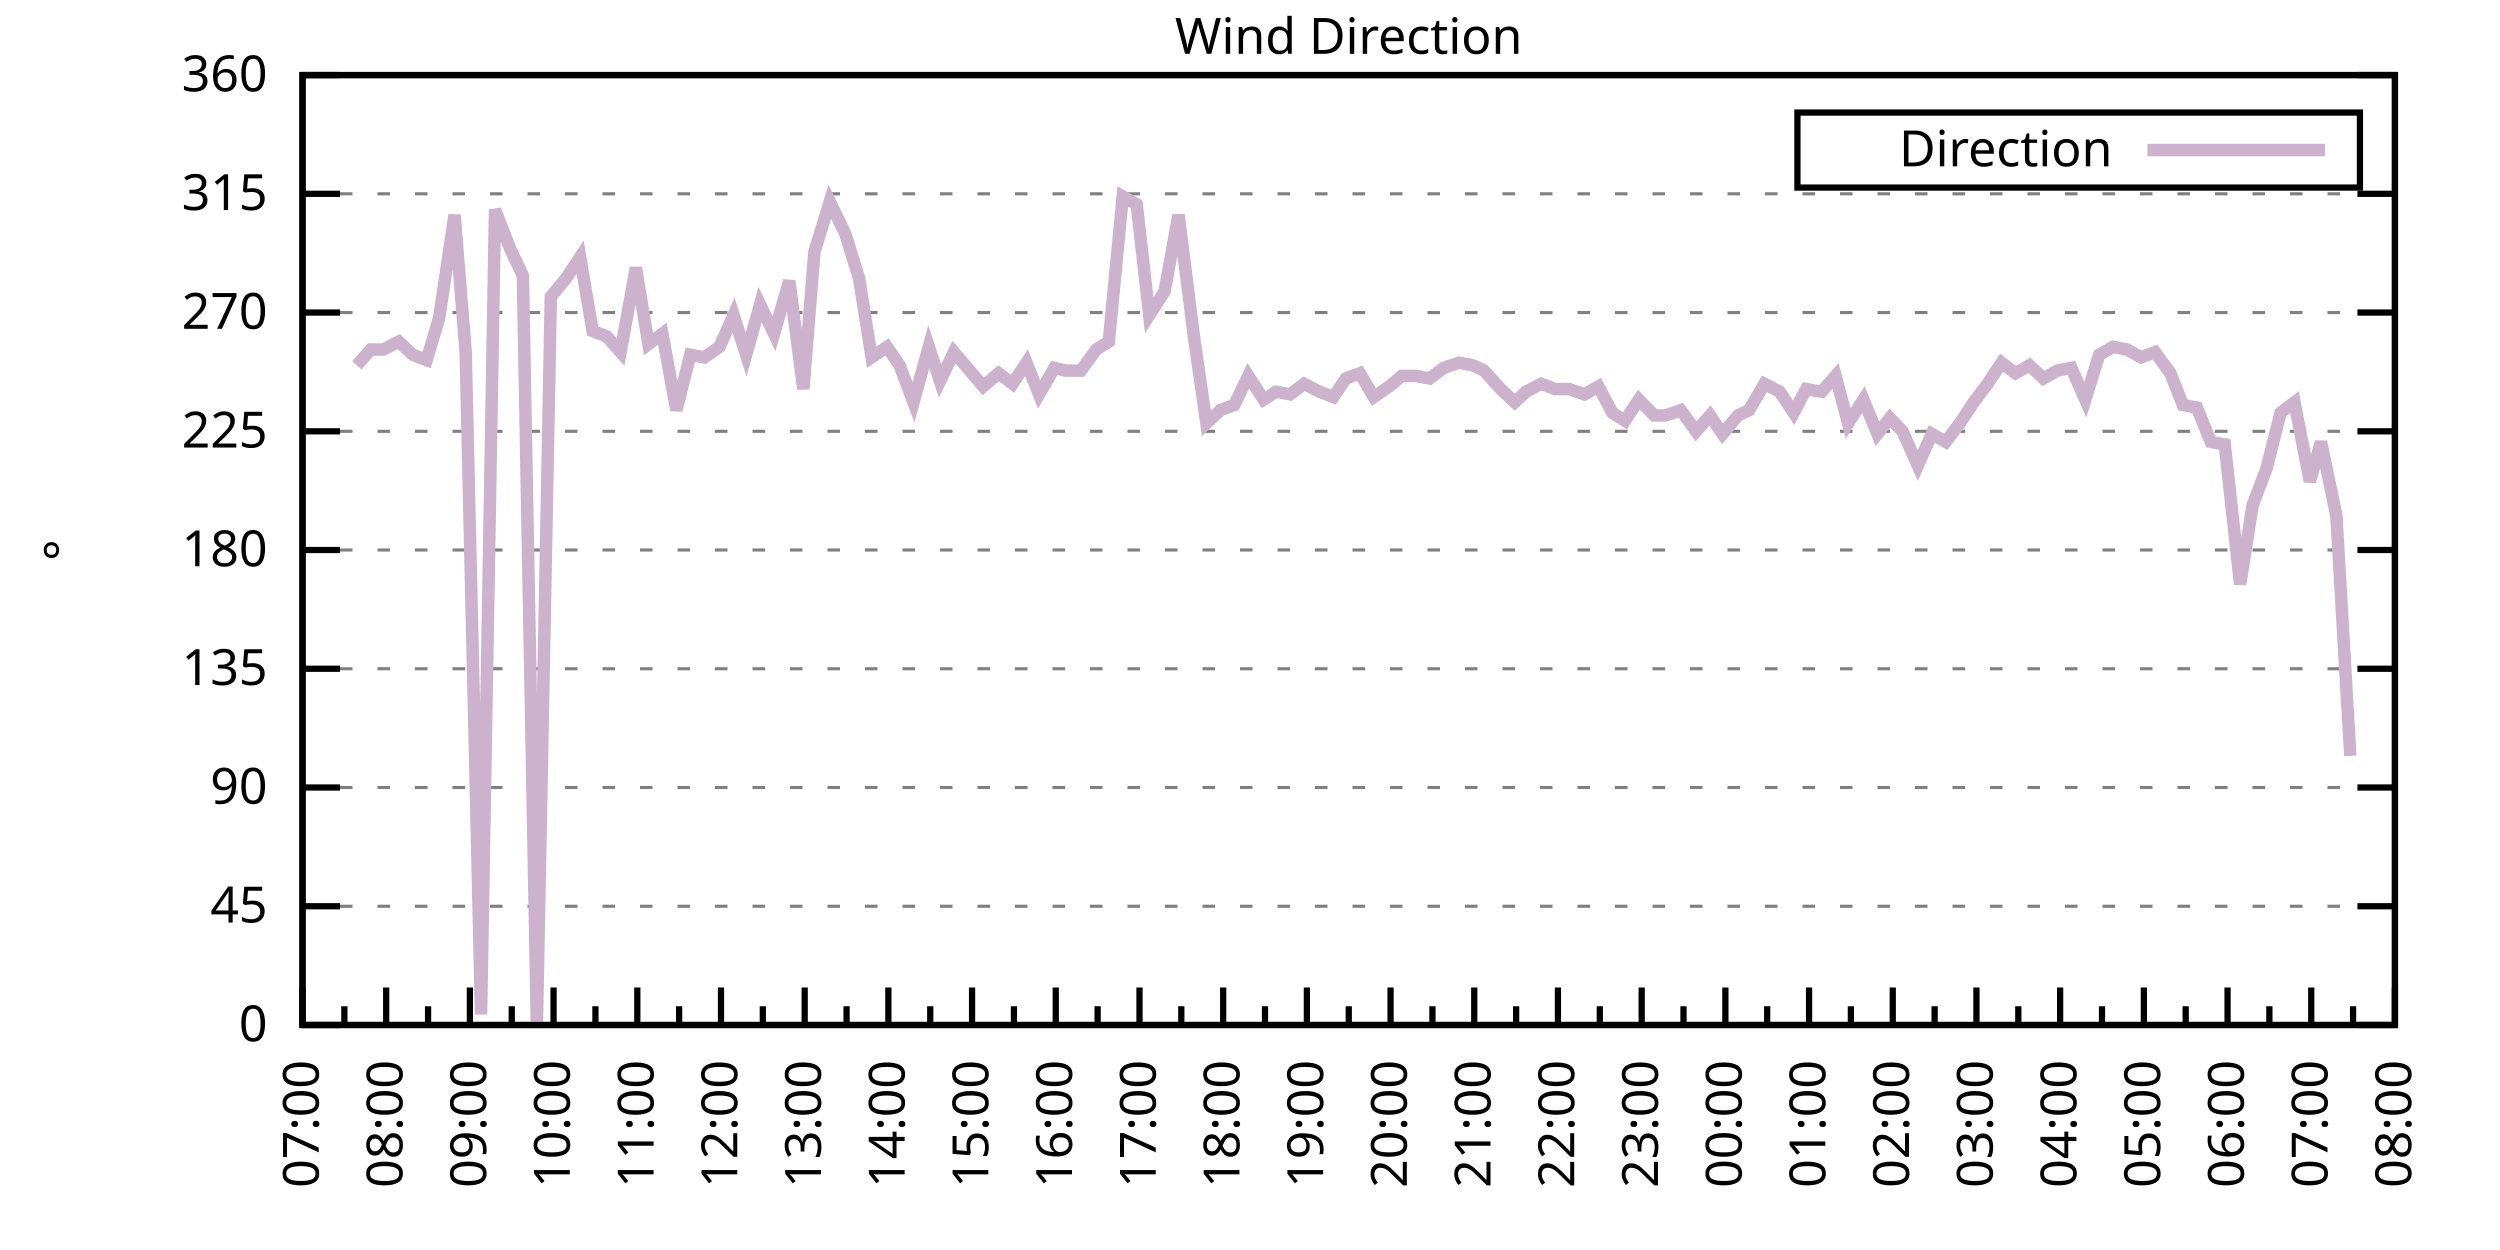
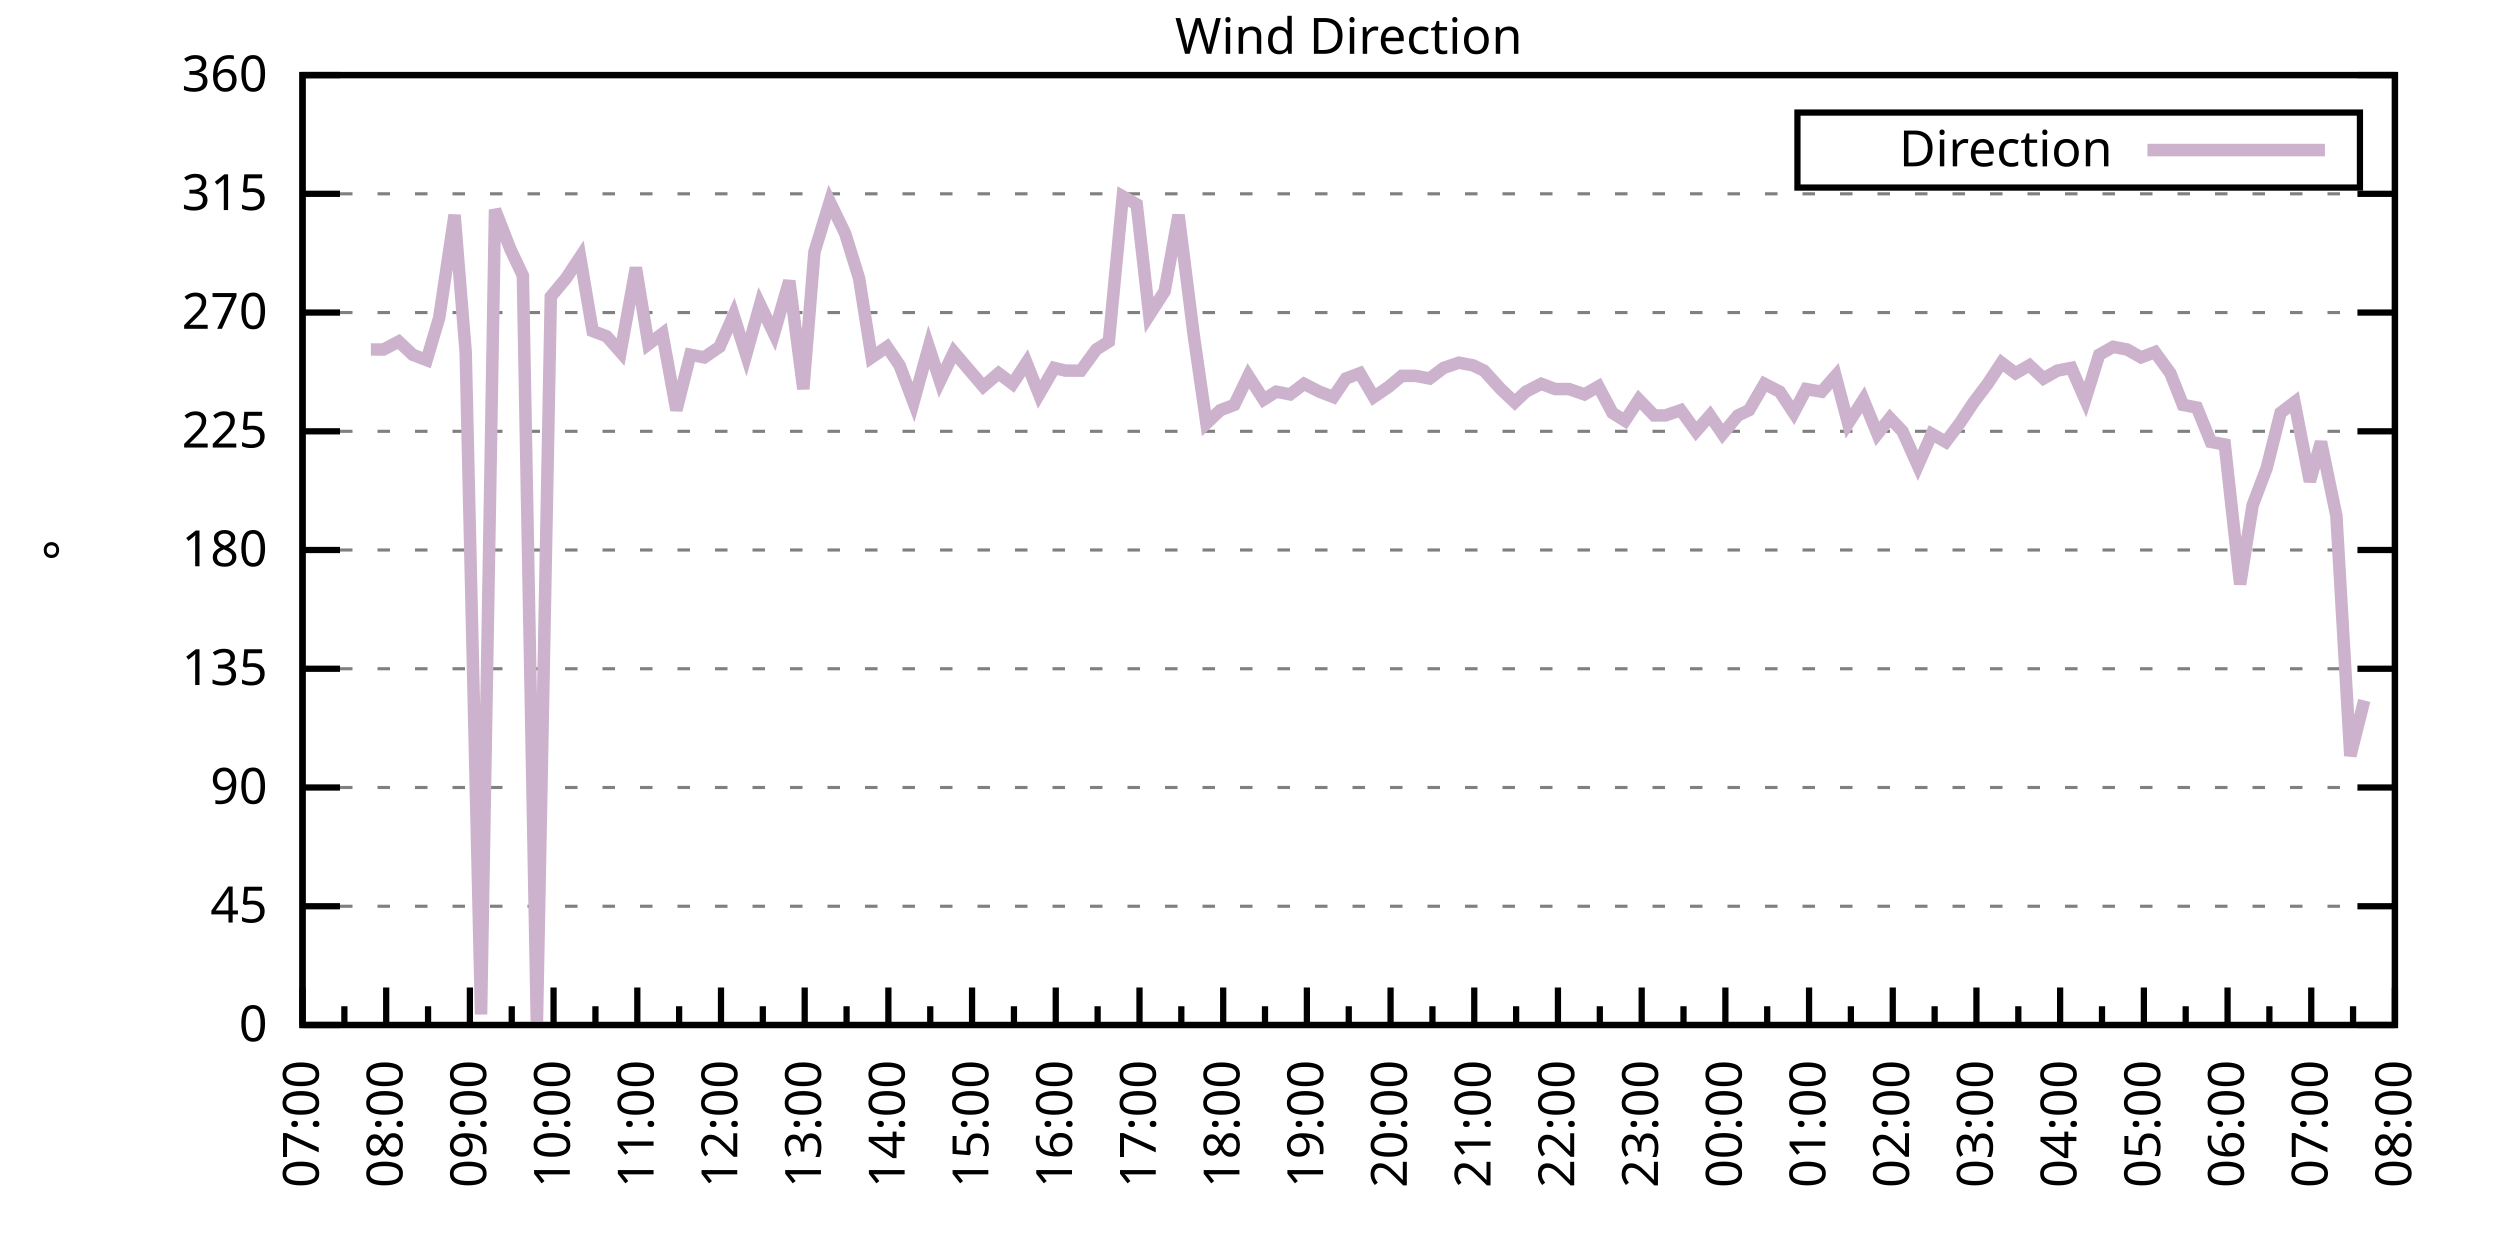
<svg xmlns="http://www.w3.org/2000/svg" xmlns:xlink="http://www.w3.org/1999/xlink" width="400" height="200" viewBox="0 0 400 200">
  <g id="gnuplot_canvas">
    <rect x="0" y="0" width="400" height="200" fill="none" />
    <defs>
      <circle id="gpDot" r="0.5" stroke-width="0.5" stroke="currentColor" />
      <path id="gpPt0" stroke-width="0.333" stroke="currentColor" d="M-1,0 h2 M0,-1 v2" />
      <path id="gpPt1" stroke-width="0.333" stroke="currentColor" d="M-1,-1 L1,1 M1,-1 L-1,1" />
      <path id="gpPt2" stroke-width="0.333" stroke="currentColor" d="M-1,0 L1,0 M0,-1 L0,1 M-1,-1 L1,1 M-1,1 L1,-1" />
      <rect id="gpPt3" stroke-width="0.333" stroke="currentColor" x="-1" y="-1" width="2" height="2" />
      <rect id="gpPt4" stroke-width="0.333" stroke="currentColor" fill="currentColor" x="-1" y="-1" width="2" height="2" />
      <circle id="gpPt5" stroke-width="0.333" stroke="currentColor" cx="0" cy="0" r="1" />
      <use xlink:href="#gpPt5" id="gpPt6" fill="currentColor" stroke="none" />
      <path id="gpPt7" stroke-width="0.333" stroke="currentColor" d="M0,-1.33 L-1.33,0.67 L1.33,0.67 z" />
      <use xlink:href="#gpPt7" id="gpPt8" fill="currentColor" stroke="none" />
      <use xlink:href="#gpPt7" id="gpPt9" stroke="currentColor" transform="rotate(180)" />
      <use xlink:href="#gpPt9" id="gpPt10" fill="currentColor" stroke="none" />
      <use xlink:href="#gpPt3" id="gpPt11" stroke="currentColor" transform="rotate(45)" />
      <use xlink:href="#gpPt11" id="gpPt12" fill="currentColor" stroke="none" />
      <path id="gpPt13" stroke-width="0.333" stroke="currentColor" d="M0,1.330 L1.265,0.411 L0.782,-1.067 L-0.782,-1.076 L-1.265,0.411 z" />
      <use xlink:href="#gpPt13" id="gpPt14" fill="currentColor" stroke="none" />
      <filter id="textbox" filterUnits="objectBoundingBox" x="0" y="0" height="1" width="1">
        <feFlood flood-color="white" flood-opacity="1" result="bgnd" />
        <feComposite in="SourceGraphic" in2="bgnd" operator="atop" />
      </filter>
      <filter id="greybox" filterUnits="objectBoundingBox" x="0" y="0" height="1" width="1">
        <feFlood flood-color="lightgrey" flood-opacity="1" result="grey" />
        <feComposite in="SourceGraphic" in2="grey" operator="atop" />
      </filter>
    </defs>
    <g fill="none" color="white" stroke="currentColor" stroke-width="1.00" stroke-linecap="butt" stroke-linejoin="miter">
</g>
    <g fill="none" color="black" stroke="currentColor" stroke-width="1.00" stroke-linecap="butt" stroke-linejoin="miter">
      <g stroke="none" shape-rendering="crispEdges">
        <polygon fill="rgb(255, 255, 255)" points="48.40,164.00 383.18,164.00 383.18,12.02 48.40,12.02 " />
      </g>
    </g>
    <g fill="none" color="black" stroke="currentColor" stroke-width="1.00" stroke-linecap="butt" stroke-linejoin="miter">
</g>
    <g fill="none" color="black" stroke="black" stroke-width="0.50" stroke-linecap="butt" stroke-linejoin="miter">
</g>
    <g fill="none" color="gray" stroke="currentColor" stroke-width="0.50" stroke-linecap="butt" stroke-linejoin="miter">
      <path stroke="gray" stroke-dasharray="2,4" class="gridline" d="M48.40,164.00 L383.19,164.00  " />
    </g>
    <g fill="none" color="gray" stroke="gray" stroke-width="1.00" stroke-linecap="butt" stroke-linejoin="miter">
</g>
    <g fill="none" color="black" stroke="currentColor" stroke-width="1.00" stroke-linecap="butt" stroke-linejoin="miter">
      <path stroke="black" d="M48.40,164.00 L54.40,164.00 M383.19,164.00 L377.19,164.00  " />
      <g transform="translate(42.80,166.60)" stroke="none" fill="black" font-family="Sans" font-size="8.00" text-anchor="end">
        <text>
          <tspan font-family="Sans"> 0</tspan>
        </text>
      </g>
    </g>
    <g fill="none" color="black" stroke="currentColor" stroke-width="1.00" stroke-linecap="butt" stroke-linejoin="miter">
</g>
    <g fill="none" color="black" stroke="black" stroke-width="0.50" stroke-linecap="butt" stroke-linejoin="miter">
</g>
    <g fill="none" color="gray" stroke="currentColor" stroke-width="0.50" stroke-linecap="butt" stroke-linejoin="miter">
      <path stroke="gray" stroke-dasharray="2,4" class="gridline" d="M48.40,145.00 L383.19,145.00  " />
    </g>
    <g fill="none" color="gray" stroke="gray" stroke-width="1.00" stroke-linecap="butt" stroke-linejoin="miter">
</g>
    <g fill="none" color="black" stroke="currentColor" stroke-width="1.00" stroke-linecap="butt" stroke-linejoin="miter">
      <path stroke="black" d="M48.40,145.00 L54.40,145.00 M383.19,145.00 L377.19,145.00  " />
      <g transform="translate(42.80,147.60)" stroke="none" fill="black" font-family="Sans" font-size="8.00" text-anchor="end">
        <text>
          <tspan font-family="Sans"> 45</tspan>
        </text>
      </g>
    </g>
    <g fill="none" color="black" stroke="currentColor" stroke-width="1.00" stroke-linecap="butt" stroke-linejoin="miter">
</g>
    <g fill="none" color="black" stroke="black" stroke-width="0.50" stroke-linecap="butt" stroke-linejoin="miter">
</g>
    <g fill="none" color="gray" stroke="currentColor" stroke-width="0.50" stroke-linecap="butt" stroke-linejoin="miter">
      <path stroke="gray" stroke-dasharray="2,4" class="gridline" d="M48.40,126.00 L383.19,126.00  " />
    </g>
    <g fill="none" color="gray" stroke="gray" stroke-width="1.00" stroke-linecap="butt" stroke-linejoin="miter">
</g>
    <g fill="none" color="black" stroke="currentColor" stroke-width="1.00" stroke-linecap="butt" stroke-linejoin="miter">
      <path stroke="black" d="M48.40,126.00 L54.40,126.00 M383.19,126.00 L377.19,126.00  " />
      <g transform="translate(42.80,128.60)" stroke="none" fill="black" font-family="Sans" font-size="8.00" text-anchor="end">
        <text>
          <tspan font-family="Sans"> 90</tspan>
        </text>
      </g>
    </g>
    <g fill="none" color="black" stroke="currentColor" stroke-width="1.00" stroke-linecap="butt" stroke-linejoin="miter">
</g>
    <g fill="none" color="black" stroke="black" stroke-width="0.50" stroke-linecap="butt" stroke-linejoin="miter">
</g>
    <g fill="none" color="gray" stroke="currentColor" stroke-width="0.50" stroke-linecap="butt" stroke-linejoin="miter">
      <path stroke="gray" stroke-dasharray="2,4" class="gridline" d="M48.40,107.00 L383.19,107.00  " />
    </g>
    <g fill="none" color="gray" stroke="gray" stroke-width="1.00" stroke-linecap="butt" stroke-linejoin="miter">
</g>
    <g fill="none" color="black" stroke="currentColor" stroke-width="1.00" stroke-linecap="butt" stroke-linejoin="miter">
      <path stroke="black" d="M48.40,107.00 L54.40,107.00 M383.19,107.00 L377.19,107.00  " />
      <g transform="translate(42.80,109.60)" stroke="none" fill="black" font-family="Sans" font-size="8.00" text-anchor="end">
        <text>
          <tspan font-family="Sans"> 135</tspan>
        </text>
      </g>
    </g>
    <g fill="none" color="black" stroke="currentColor" stroke-width="1.00" stroke-linecap="butt" stroke-linejoin="miter">
</g>
    <g fill="none" color="black" stroke="black" stroke-width="0.50" stroke-linecap="butt" stroke-linejoin="miter">
</g>
    <g fill="none" color="gray" stroke="currentColor" stroke-width="0.50" stroke-linecap="butt" stroke-linejoin="miter">
      <path stroke="gray" stroke-dasharray="2,4" class="gridline" d="M48.40,88.00 L383.19,88.00  " />
    </g>
    <g fill="none" color="gray" stroke="gray" stroke-width="1.00" stroke-linecap="butt" stroke-linejoin="miter">
</g>
    <g fill="none" color="black" stroke="currentColor" stroke-width="1.00" stroke-linecap="butt" stroke-linejoin="miter">
      <path stroke="black" d="M48.40,88.00 L54.40,88.00 M383.19,88.00 L377.19,88.00  " />
      <g transform="translate(42.80,90.60)" stroke="none" fill="black" font-family="Sans" font-size="8.00" text-anchor="end">
        <text>
          <tspan font-family="Sans"> 180</tspan>
        </text>
      </g>
    </g>
    <g fill="none" color="black" stroke="currentColor" stroke-width="1.00" stroke-linecap="butt" stroke-linejoin="miter">
</g>
    <g fill="none" color="black" stroke="black" stroke-width="0.50" stroke-linecap="butt" stroke-linejoin="miter">
</g>
    <g fill="none" color="gray" stroke="currentColor" stroke-width="0.50" stroke-linecap="butt" stroke-linejoin="miter">
      <path stroke="gray" stroke-dasharray="2,4" class="gridline" d="M48.40,69.01 L383.19,69.01  " />
    </g>
    <g fill="none" color="gray" stroke="gray" stroke-width="1.00" stroke-linecap="butt" stroke-linejoin="miter">
</g>
    <g fill="none" color="black" stroke="currentColor" stroke-width="1.00" stroke-linecap="butt" stroke-linejoin="miter">
      <path stroke="black" d="M48.40,69.01 L54.40,69.01 M383.19,69.01 L377.19,69.01  " />
      <g transform="translate(42.80,71.61)" stroke="none" fill="black" font-family="Sans" font-size="8.00" text-anchor="end">
        <text>
          <tspan font-family="Sans"> 225</tspan>
        </text>
      </g>
    </g>
    <g fill="none" color="black" stroke="currentColor" stroke-width="1.00" stroke-linecap="butt" stroke-linejoin="miter">
</g>
    <g fill="none" color="black" stroke="black" stroke-width="0.50" stroke-linecap="butt" stroke-linejoin="miter">
</g>
    <g fill="none" color="gray" stroke="currentColor" stroke-width="0.50" stroke-linecap="butt" stroke-linejoin="miter">
      <path stroke="gray" stroke-dasharray="2,4" class="gridline" d="M48.40,50.01 L383.19,50.01  " />
    </g>
    <g fill="none" color="gray" stroke="gray" stroke-width="1.00" stroke-linecap="butt" stroke-linejoin="miter">
</g>
    <g fill="none" color="black" stroke="currentColor" stroke-width="1.00" stroke-linecap="butt" stroke-linejoin="miter">
      <path stroke="black" d="M48.40,50.01 L54.40,50.01 M383.19,50.01 L377.19,50.01  " />
      <g transform="translate(42.80,52.61)" stroke="none" fill="black" font-family="Sans" font-size="8.00" text-anchor="end">
        <text>
          <tspan font-family="Sans"> 270</tspan>
        </text>
      </g>
    </g>
    <g fill="none" color="black" stroke="currentColor" stroke-width="1.00" stroke-linecap="butt" stroke-linejoin="miter">
</g>
    <g fill="none" color="black" stroke="black" stroke-width="0.50" stroke-linecap="butt" stroke-linejoin="miter">
</g>
    <g fill="none" color="gray" stroke="currentColor" stroke-width="0.50" stroke-linecap="butt" stroke-linejoin="miter">
      <path stroke="gray" stroke-dasharray="2,4" class="gridline" d="M48.40,31.01 L383.19,31.01  " />
    </g>
    <g fill="none" color="gray" stroke="gray" stroke-width="1.00" stroke-linecap="butt" stroke-linejoin="miter">
</g>
    <g fill="none" color="black" stroke="currentColor" stroke-width="1.00" stroke-linecap="butt" stroke-linejoin="miter">
      <path stroke="black" d="M48.40,31.01 L54.40,31.01 M383.19,31.01 L377.19,31.01  " />
      <g transform="translate(42.80,33.61)" stroke="none" fill="black" font-family="Sans" font-size="8.00" text-anchor="end">
        <text>
          <tspan font-family="Sans"> 315</tspan>
        </text>
      </g>
    </g>
    <g fill="none" color="black" stroke="currentColor" stroke-width="1.00" stroke-linecap="butt" stroke-linejoin="miter">
</g>
    <g fill="none" color="black" stroke="black" stroke-width="0.50" stroke-linecap="butt" stroke-linejoin="miter">
</g>
    <g fill="none" color="gray" stroke="currentColor" stroke-width="0.50" stroke-linecap="butt" stroke-linejoin="miter">
      <path stroke="gray" stroke-dasharray="2,4" class="gridline" d="M48.40,12.01 L383.19,12.01  " />
    </g>
    <g fill="none" color="gray" stroke="gray" stroke-width="1.00" stroke-linecap="butt" stroke-linejoin="miter">
</g>
    <g fill="none" color="black" stroke="currentColor" stroke-width="1.00" stroke-linecap="butt" stroke-linejoin="miter">
      <path stroke="black" d="M48.40,12.01 L54.40,12.01 M383.19,12.01 L377.19,12.01  " />
      <g transform="translate(42.80,14.61)" stroke="none" fill="black" font-family="Sans" font-size="8.00" text-anchor="end">
        <text>
          <tspan font-family="Sans"> 360</tspan>
        </text>
      </g>
    </g>
    <g fill="none" color="black" stroke="currentColor" stroke-width="1.00" stroke-linecap="butt" stroke-linejoin="miter">
      <path stroke="black" d="M48.40,164.00 L48.40,158.00  " />
      <g transform="translate(51.00,169.60) rotate(270)" stroke="none" fill="black" font-family="Sans" font-size="8.00" text-anchor="end">
        <text>
          <tspan font-family="Sans">07:00</tspan>
        </text>
      </g>
    </g>
    <g fill="none" color="black" stroke="currentColor" stroke-width="1.00" stroke-linecap="butt" stroke-linejoin="miter">
      <path stroke="black" d="M55.10,164.00 L55.10,161.00 M61.79,164.00 L61.79,158.00  " />
      <g transform="translate(64.39,169.60) rotate(270)" stroke="none" fill="black" font-family="Sans" font-size="8.00" text-anchor="end">
        <text>
          <tspan font-family="Sans">08:00</tspan>
        </text>
      </g>
    </g>
    <g fill="none" color="black" stroke="currentColor" stroke-width="1.00" stroke-linecap="butt" stroke-linejoin="miter">
      <path stroke="black" d="M68.49,164.00 L68.49,161.00 M75.18,164.00 L75.18,158.00  " />
      <g transform="translate(77.78,169.60) rotate(270)" stroke="none" fill="black" font-family="Sans" font-size="8.00" text-anchor="end">
        <text>
          <tspan font-family="Sans">09:00</tspan>
        </text>
      </g>
    </g>
    <g fill="none" color="black" stroke="currentColor" stroke-width="1.00" stroke-linecap="butt" stroke-linejoin="miter">
      <path stroke="black" d="M81.88,164.00 L81.88,161.00 M88.57,164.00 L88.57,158.00  " />
      <g transform="translate(91.17,169.60) rotate(270)" stroke="none" fill="black" font-family="Sans" font-size="8.00" text-anchor="end">
        <text>
          <tspan font-family="Sans">10:00</tspan>
        </text>
      </g>
    </g>
    <g fill="none" color="black" stroke="currentColor" stroke-width="1.00" stroke-linecap="butt" stroke-linejoin="miter">
      <path stroke="black" d="M95.27,164.00 L95.27,161.00 M101.97,164.00 L101.97,158.00  " />
      <g transform="translate(104.57,169.60) rotate(270)" stroke="none" fill="black" font-family="Sans" font-size="8.00" text-anchor="end">
        <text>
          <tspan font-family="Sans">11:00</tspan>
        </text>
      </g>
    </g>
    <g fill="none" color="black" stroke="currentColor" stroke-width="1.00" stroke-linecap="butt" stroke-linejoin="miter">
      <path stroke="black" d="M108.66,164.00 L108.66,161.00 M115.36,164.00 L115.36,158.00  " />
      <g transform="translate(117.96,169.60) rotate(270)" stroke="none" fill="black" font-family="Sans" font-size="8.00" text-anchor="end">
        <text>
          <tspan font-family="Sans">12:00</tspan>
        </text>
      </g>
    </g>
    <g fill="none" color="black" stroke="currentColor" stroke-width="1.00" stroke-linecap="butt" stroke-linejoin="miter">
      <path stroke="black" d="M122.05,164.00 L122.05,161.00 M128.75,164.00 L128.75,158.00  " />
      <g transform="translate(131.35,169.60) rotate(270)" stroke="none" fill="black" font-family="Sans" font-size="8.00" text-anchor="end">
        <text>
          <tspan font-family="Sans">13:00</tspan>
        </text>
      </g>
    </g>
    <g fill="none" color="black" stroke="currentColor" stroke-width="1.00" stroke-linecap="butt" stroke-linejoin="miter">
      <path stroke="black" d="M135.45,164.00 L135.45,161.00 M142.14,164.00 L142.14,158.00  " />
      <g transform="translate(144.74,169.60) rotate(270)" stroke="none" fill="black" font-family="Sans" font-size="8.00" text-anchor="end">
        <text>
          <tspan font-family="Sans">14:00</tspan>
        </text>
      </g>
    </g>
    <g fill="none" color="black" stroke="currentColor" stroke-width="1.00" stroke-linecap="butt" stroke-linejoin="miter">
      <path stroke="black" d="M148.84,164.00 L148.84,161.00 M155.53,164.00 L155.53,158.00  " />
      <g transform="translate(158.13,169.60) rotate(270)" stroke="none" fill="black" font-family="Sans" font-size="8.00" text-anchor="end">
        <text>
          <tspan font-family="Sans">15:00</tspan>
        </text>
      </g>
    </g>
    <g fill="none" color="black" stroke="currentColor" stroke-width="1.00" stroke-linecap="butt" stroke-linejoin="miter">
      <path stroke="black" d="M162.23,164.00 L162.23,161.00 M168.92,164.00 L168.92,158.00  " />
      <g transform="translate(171.52,169.60) rotate(270)" stroke="none" fill="black" font-family="Sans" font-size="8.00" text-anchor="end">
        <text>
          <tspan font-family="Sans">16:00</tspan>
        </text>
      </g>
    </g>
    <g fill="none" color="black" stroke="currentColor" stroke-width="1.00" stroke-linecap="butt" stroke-linejoin="miter">
      <path stroke="black" d="M175.62,164.00 L175.62,161.00 M182.32,164.00 L182.32,158.00  " />
      <g transform="translate(184.92,169.60) rotate(270)" stroke="none" fill="black" font-family="Sans" font-size="8.00" text-anchor="end">
        <text>
          <tspan font-family="Sans">17:00</tspan>
        </text>
      </g>
    </g>
    <g fill="none" color="black" stroke="currentColor" stroke-width="1.00" stroke-linecap="butt" stroke-linejoin="miter">
      <path stroke="black" d="M189.01,164.00 L189.01,161.00 M195.71,164.00 L195.71,158.00  " />
      <g transform="translate(198.31,169.60) rotate(270)" stroke="none" fill="black" font-family="Sans" font-size="8.00" text-anchor="end">
        <text>
          <tspan font-family="Sans">18:00</tspan>
        </text>
      </g>
    </g>
    <g fill="none" color="black" stroke="currentColor" stroke-width="1.00" stroke-linecap="butt" stroke-linejoin="miter">
      <path stroke="black" d="M202.40,164.00 L202.40,161.00 M209.10,164.00 L209.10,158.00  " />
      <g transform="translate(211.70,169.60) rotate(270)" stroke="none" fill="black" font-family="Sans" font-size="8.00" text-anchor="end">
        <text>
          <tspan font-family="Sans">19:00</tspan>
        </text>
      </g>
    </g>
    <g fill="none" color="black" stroke="currentColor" stroke-width="1.00" stroke-linecap="butt" stroke-linejoin="miter">
      <path stroke="black" d="M215.80,164.00 L215.80,161.00 M222.49,164.00 L222.49,158.00  " />
      <g transform="translate(225.09,169.60) rotate(270)" stroke="none" fill="black" font-family="Sans" font-size="8.00" text-anchor="end">
        <text>
          <tspan font-family="Sans">20:00</tspan>
        </text>
      </g>
    </g>
    <g fill="none" color="black" stroke="currentColor" stroke-width="1.00" stroke-linecap="butt" stroke-linejoin="miter">
      <path stroke="black" d="M229.19,164.00 L229.19,161.00 M235.88,164.00 L235.88,158.00  " />
      <g transform="translate(238.48,169.60) rotate(270)" stroke="none" fill="black" font-family="Sans" font-size="8.00" text-anchor="end">
        <text>
          <tspan font-family="Sans">21:00</tspan>
        </text>
      </g>
    </g>
    <g fill="none" color="black" stroke="currentColor" stroke-width="1.00" stroke-linecap="butt" stroke-linejoin="miter">
      <path stroke="black" d="M242.58,164.00 L242.58,161.00 M249.27,164.00 L249.27,158.00  " />
      <g transform="translate(251.87,169.60) rotate(270)" stroke="none" fill="black" font-family="Sans" font-size="8.00" text-anchor="end">
        <text>
          <tspan font-family="Sans">22:00</tspan>
        </text>
      </g>
    </g>
    <g fill="none" color="black" stroke="currentColor" stroke-width="1.00" stroke-linecap="butt" stroke-linejoin="miter">
      <path stroke="black" d="M255.97,164.00 L255.97,161.00 M262.67,164.00 L262.67,158.00  " />
      <g transform="translate(265.27,169.60) rotate(270)" stroke="none" fill="black" font-family="Sans" font-size="8.00" text-anchor="end">
        <text>
          <tspan font-family="Sans">23:00</tspan>
        </text>
      </g>
    </g>
    <g fill="none" color="black" stroke="currentColor" stroke-width="1.00" stroke-linecap="butt" stroke-linejoin="miter">
      <path stroke="black" d="M269.36,164.00 L269.36,161.00 M276.06,164.00 L276.06,158.00  " />
      <g transform="translate(278.66,169.60) rotate(270)" stroke="none" fill="black" font-family="Sans" font-size="8.00" text-anchor="end">
        <text>
          <tspan font-family="Sans">00:00</tspan>
        </text>
      </g>
    </g>
    <g fill="none" color="black" stroke="currentColor" stroke-width="1.00" stroke-linecap="butt" stroke-linejoin="miter">
      <path stroke="black" d="M282.75,164.00 L282.75,161.00 M289.45,164.00 L289.45,158.00  " />
      <g transform="translate(292.05,169.60) rotate(270)" stroke="none" fill="black" font-family="Sans" font-size="8.00" text-anchor="end">
        <text>
          <tspan font-family="Sans">01:00</tspan>
        </text>
      </g>
    </g>
    <g fill="none" color="black" stroke="currentColor" stroke-width="1.00" stroke-linecap="butt" stroke-linejoin="miter">
      <path stroke="black" d="M296.14,164.00 L296.14,161.00 M302.84,164.00 L302.84,158.00  " />
      <g transform="translate(305.44,169.60) rotate(270)" stroke="none" fill="black" font-family="Sans" font-size="8.00" text-anchor="end">
        <text>
          <tspan font-family="Sans">02:00</tspan>
        </text>
      </g>
    </g>
    <g fill="none" color="black" stroke="currentColor" stroke-width="1.00" stroke-linecap="butt" stroke-linejoin="miter">
      <path stroke="black" d="M309.54,164.00 L309.54,161.00 M316.23,164.00 L316.23,158.00  " />
      <g transform="translate(318.83,169.60) rotate(270)" stroke="none" fill="black" font-family="Sans" font-size="8.00" text-anchor="end">
        <text>
          <tspan font-family="Sans">03:00</tspan>
        </text>
      </g>
    </g>
    <g fill="none" color="black" stroke="currentColor" stroke-width="1.00" stroke-linecap="butt" stroke-linejoin="miter">
      <path stroke="black" d="M322.93,164.00 L322.93,161.00 M329.62,164.00 L329.62,158.00  " />
      <g transform="translate(332.22,169.60) rotate(270)" stroke="none" fill="black" font-family="Sans" font-size="8.00" text-anchor="end">
        <text>
          <tspan font-family="Sans">04:00</tspan>
        </text>
      </g>
    </g>
    <g fill="none" color="black" stroke="currentColor" stroke-width="1.00" stroke-linecap="butt" stroke-linejoin="miter">
      <path stroke="black" d="M336.32,164.00 L336.32,161.00 M343.02,164.00 L343.02,158.00  " />
      <g transform="translate(345.62,169.60) rotate(270)" stroke="none" fill="black" font-family="Sans" font-size="8.00" text-anchor="end">
        <text>
          <tspan font-family="Sans">05:00</tspan>
        </text>
      </g>
    </g>
    <g fill="none" color="black" stroke="currentColor" stroke-width="1.00" stroke-linecap="butt" stroke-linejoin="miter">
      <path stroke="black" d="M349.71,164.00 L349.71,161.00 M356.41,164.00 L356.41,158.00  " />
      <g transform="translate(359.01,169.60) rotate(270)" stroke="none" fill="black" font-family="Sans" font-size="8.00" text-anchor="end">
        <text>
          <tspan font-family="Sans">06:00</tspan>
        </text>
      </g>
    </g>
    <g fill="none" color="black" stroke="currentColor" stroke-width="1.00" stroke-linecap="butt" stroke-linejoin="miter">
      <path stroke="black" d="M363.10,164.00 L363.10,161.00 M369.80,164.00 L369.80,158.00  " />
      <g transform="translate(372.40,169.60) rotate(270)" stroke="none" fill="black" font-family="Sans" font-size="8.00" text-anchor="end">
        <text>
          <tspan font-family="Sans">07:00</tspan>
        </text>
      </g>
    </g>
    <g fill="none" color="black" stroke="currentColor" stroke-width="1.00" stroke-linecap="butt" stroke-linejoin="miter">
      <path stroke="black" d="M376.49,164.00 L376.49,161.00 M383.19,164.00 L383.19,158.00  " />
      <g transform="translate(385.79,169.60) rotate(270)" stroke="none" fill="black" font-family="Sans" font-size="8.00" text-anchor="end">
        <text>
          <tspan font-family="Sans">08:00</tspan>
        </text>
      </g>
    </g>
    <g fill="none" color="black" stroke="currentColor" stroke-width="1.00" stroke-linecap="butt" stroke-linejoin="miter">
</g>
    <g fill="none" color="black" stroke="currentColor" stroke-width="1.00" stroke-linecap="butt" stroke-linejoin="miter">
      <path stroke="black" d="M48.40,12.01 L48.40,164.00 L383.19,164.00 L383.19,12.01 L48.40,12.01 Z  " />
    </g>
    <g fill="none" color="black" stroke="currentColor" stroke-width="1.00" stroke-linecap="butt" stroke-linejoin="miter">
      <g transform="translate(12.80,88.01) rotate(270)" stroke="none" fill="black" font-family="Sans" font-size="8.00" text-anchor="middle">
        <text>
          <tspan font-family="Sans">°</tspan>
        </text>
      </g>
    </g>
    <g fill="none" color="black" stroke="currentColor" stroke-width="1.00" stroke-linecap="butt" stroke-linejoin="miter">
</g>
    <g fill="none" color="black" stroke="currentColor" stroke-width="1.00" stroke-linecap="butt" stroke-linejoin="miter">
      <path stroke="black" d="M287.59,30.01 L287.59,18.01 L377.59,18.01 L377.59,30.01 L287.59,30.01 Z  " />
    </g>
    <g id="Wind_direction_plot_1">
      <g fill="none" color="white" stroke="black" stroke-width="2.00" stroke-linecap="butt" stroke-linejoin="miter">
</g>
      <g fill="none" color="black" stroke="currentColor" stroke-width="2.00" stroke-linecap="butt" stroke-linejoin="miter">
        <g transform="translate(337.99,26.61)" stroke="none" fill="black" font-family="Sans" font-size="8.00" text-anchor="end">
          <text>
            <tspan font-family="Sans">Direction</tspan>
          </text>
        </g>
      </g>
      <g fill="none" color="black" stroke="currentColor" stroke-width="2.00" stroke-linecap="butt" stroke-linejoin="miter">
-         <path stroke="rgb(204, 178, 204)" d="M343.59,24.01 L371.99,24.01 M57.10,58.45 L59.34,55.92 L61.35,55.92 L63.80,54.65 L66.03,56.76 L68.26,57.61   L70.27,50.85 L72.73,34.39 L74.51,56.34 L76.97,162.31 L79.20,33.54 L81.66,39.87 L83.66,44.10 L85.90,164.00   L88.13,47.47 L90.58,44.52 L92.82,41.14 L94.82,52.96 L97.06,53.81 L99.29,56.34 L101.74,42.83 L103.75,55.07   L105.98,53.39 L108.22,65.63 L110.45,56.76 L112.68,57.18 L115.13,55.50 L117.37,50.43 L119.38,56.76 L121.61,48.74   L123.84,53.39 L126.29,44.94 L128.53,62.25 L130.31,40.30 L132.77,32.28 L135.22,37.34 L137.45,44.52 L139.46,57.18   L141.92,55.50 L143.93,58.45 L146.16,64.36 L148.61,55.50 L150.40,60.98 L152.63,56.34 L157.32,61.83 L159.77,59.72   L162.01,61.41 L164.24,58.03 L166.25,63.10 L168.70,58.87 L170.49,59.30 L172.94,59.30 L175.40,55.92 L177.41,54.65   L179.64,31.43 L181.87,32.70 L183.88,50.43 L186.33,46.63 L188.57,34.39 L191.02,53.81 L193.03,67.74 L195.26,65.63   L197.49,64.78 L199.73,60.14 L202.18,63.94 L204.19,62.67 L206.42,63.10 L208.65,61.41 L211.11,62.67 L213.34,63.52   L215.35,60.56 L217.58,59.72 L219.81,63.52 L222.27,61.83 L224.28,60.14 L226.51,60.14 L228.74,60.56 L230.97,58.87   L233.43,58.03 L235.66,58.45 L237.44,59.30 L240.12,62.25 L242.36,64.36 L244.14,62.67 L246.60,61.41 L248.83,62.25   L251.06,62.25 L253.51,63.10 L255.75,61.83 L257.98,66.05 L259.99,67.32 L262.22,63.94 L264.67,66.47 L266.46,66.47   L268.92,65.63 L271.37,69.01 L273.60,66.47 L275.61,69.43 L278.07,66.47 L279.85,65.63 L282.31,61.41 L284.76,62.67   L286.99,66.05 L289.00,62.25 L291.46,62.67 L293.69,60.14 L295.70,67.74 L298.15,63.94 L300.39,69.43 L302.39,66.90   L304.40,69.01 L306.86,74.49 L309.09,69.43 L311.32,70.70 L313.55,67.74 L315.79,64.36 L318.02,61.41 L320.25,58.03   L322.48,59.72 L324.71,58.45 L326.95,60.56 L329.18,59.30 L331.41,58.87 L333.64,63.94 L335.87,56.76 L338.10,55.50   L340.34,55.92 L342.57,57.18 L344.80,56.34 L347.26,59.72 L349.26,64.78 L351.50,65.21 L353.73,70.70 L355.96,71.12   L358.42,93.49 L360.42,80.83 L362.66,74.92 L364.89,66.05 L367.12,64.36 L369.58,77.03 L371.36,70.70 L373.82,82.52   L376.05,120.94  " />
+         <path stroke="rgb(204, 178, 204)" d="M343.59,24.01 L371.99,24.01 M59.34,55.92 L61.35,55.92 L63.80,54.65 L66.03,56.76 L68.26,57.61 L70.27,50.85   L72.73,34.39 L74.51,56.34 L76.97,162.31 L79.20,33.54 L81.66,39.87 L83.66,44.10 L85.90,164.00 L88.13,47.47   L90.58,44.52 L92.82,41.14 L94.82,52.96 L97.06,53.81 L99.29,56.34 L101.74,42.83 L103.75,55.07 L105.98,53.39   L108.22,65.63 L110.45,56.76 L112.68,57.18 L115.13,55.50 L117.37,50.43 L119.38,56.76 L121.61,48.74 L123.84,53.39   L126.29,44.94 L128.53,62.25 L130.31,40.30 L132.77,32.28 L135.22,37.34 L137.45,44.52 L139.46,57.18 L141.92,55.50   L143.93,58.45 L146.16,64.36 L148.61,55.50 L150.40,60.98 L152.63,56.34 L157.32,61.83 L159.77,59.72 L162.01,61.41   L164.24,58.03 L166.25,63.10 L168.70,58.87 L170.49,59.30 L172.94,59.30 L175.40,55.92 L177.41,54.65 L179.64,31.43   L181.87,32.70 L183.88,50.43 L186.33,46.63 L188.57,34.39 L191.02,53.81 L193.03,67.74 L195.26,65.63 L197.49,64.78   L199.73,60.14 L202.18,63.94 L204.19,62.67 L206.42,63.10 L208.65,61.41 L211.11,62.67 L213.34,63.52 L215.35,60.56   L217.58,59.72 L219.81,63.52 L222.27,61.83 L224.28,60.14 L226.51,60.14 L228.74,60.56 L230.97,58.87 L233.43,58.03   L235.66,58.45 L237.44,59.30 L240.12,62.25 L242.36,64.36 L244.14,62.67 L246.60,61.41 L248.83,62.25 L251.06,62.25   L253.51,63.10 L255.75,61.83 L257.98,66.05 L259.99,67.32 L262.22,63.94 L264.67,66.47 L266.46,66.47 L268.92,65.63   L271.37,69.01 L273.60,66.47 L275.61,69.43 L278.07,66.47 L279.85,65.63 L282.31,61.41 L284.76,62.67 L286.99,66.05   L289.00,62.25 L291.46,62.67 L293.69,60.14 L295.70,67.74 L298.15,63.94 L300.39,69.43 L302.39,66.90 L304.40,69.01   L306.86,74.49 L309.09,69.43 L311.32,70.70 L313.55,67.74 L315.79,64.36 L318.02,61.41 L320.25,58.03 L322.48,59.72   L324.71,58.45 L326.95,60.56 L329.18,59.30 L331.41,58.87 L333.64,63.94 L335.87,56.76 L338.10,55.50 L340.34,55.92   L342.57,57.18 L344.80,56.34 L347.26,59.72 L349.26,64.78 L351.50,65.21 L353.73,70.70 L355.96,71.12 L358.42,93.49   L360.42,80.83 L362.66,74.92 L364.89,66.05 L367.12,64.36 L369.58,77.03 L371.36,70.70 L373.82,82.52 L376.05,120.94   L378.28,112.07  " />
      </g>
    </g>
    <g fill="none" color="black" stroke="currentColor" stroke-width="2.00" stroke-linecap="butt" stroke-linejoin="miter">
</g>
    <g fill="none" color="black" stroke="black" stroke-width="1.00" stroke-linecap="butt" stroke-linejoin="miter">
</g>
    <g fill="none" color="black" stroke="currentColor" stroke-width="1.00" stroke-linecap="butt" stroke-linejoin="miter">
      <path stroke="black" d="M48.40,12.01 L48.40,164.00 L383.19,164.00 L383.19,12.01 L48.40,12.01 Z  " />
    </g>
    <g fill="none" color="black" stroke="currentColor" stroke-width="1.00" stroke-linecap="butt" stroke-linejoin="miter">
      <g transform="translate(215.79,8.61)" stroke="none" fill="black" font-family="Sans" font-size="8.00" text-anchor="middle">
        <text>
          <tspan font-family="Sans">Wind Direction</tspan>
        </text>
      </g>
    </g>
    <g fill="none" color="black" stroke="currentColor" stroke-width="1.00" stroke-linecap="butt" stroke-linejoin="miter">
</g>
  </g>
</svg>
